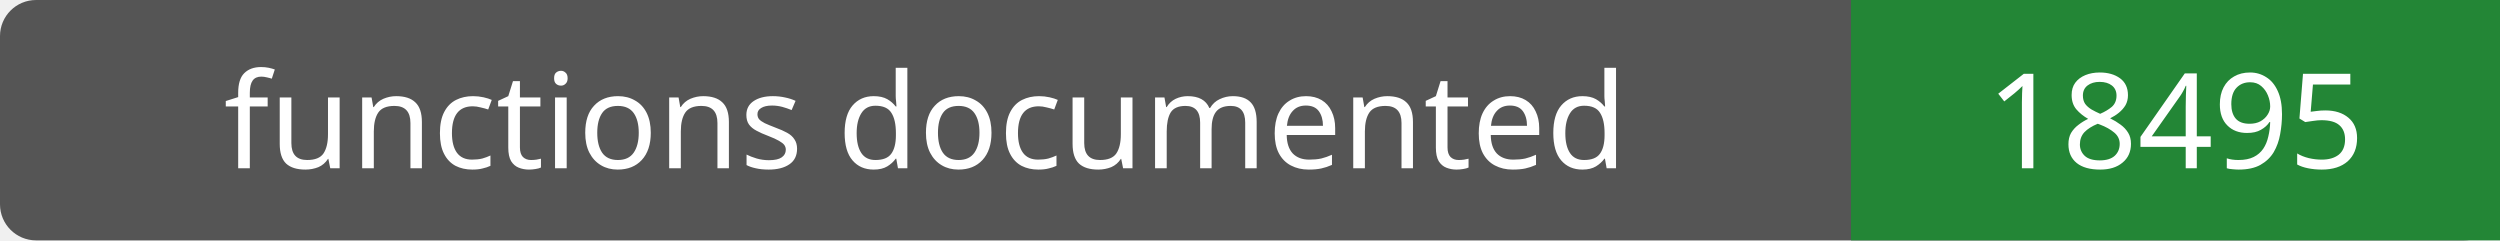
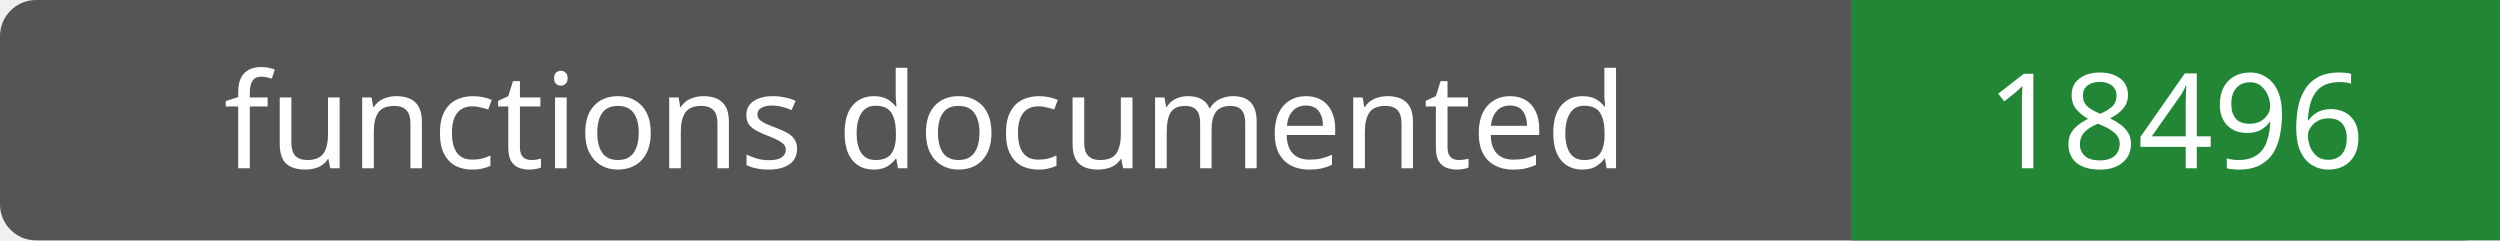
- <svg xmlns="http://www.w3.org/2000/svg" width="208" height="20" role="img" aria-label="functions documented: 18495">
+ <svg xmlns="http://www.w3.org/2000/svg" width="208" height="20" role="img" aria-label="functions documented: 18496">
  <rect width="208" height="20" rx="3" fill="#555" />
  <path fill="#238636" d="M154 0h54v20H154z" />
  <g fill="#fff" text-anchor="middle" font-family="Verdana,sans-serif" font-size="11">
    <text x="77.0" y="14">functions documented</text>
-     <text x="181.0" y="14">18495</text>
+     <text x="181.0" y="14">18496</text>
  </g>
</svg>
